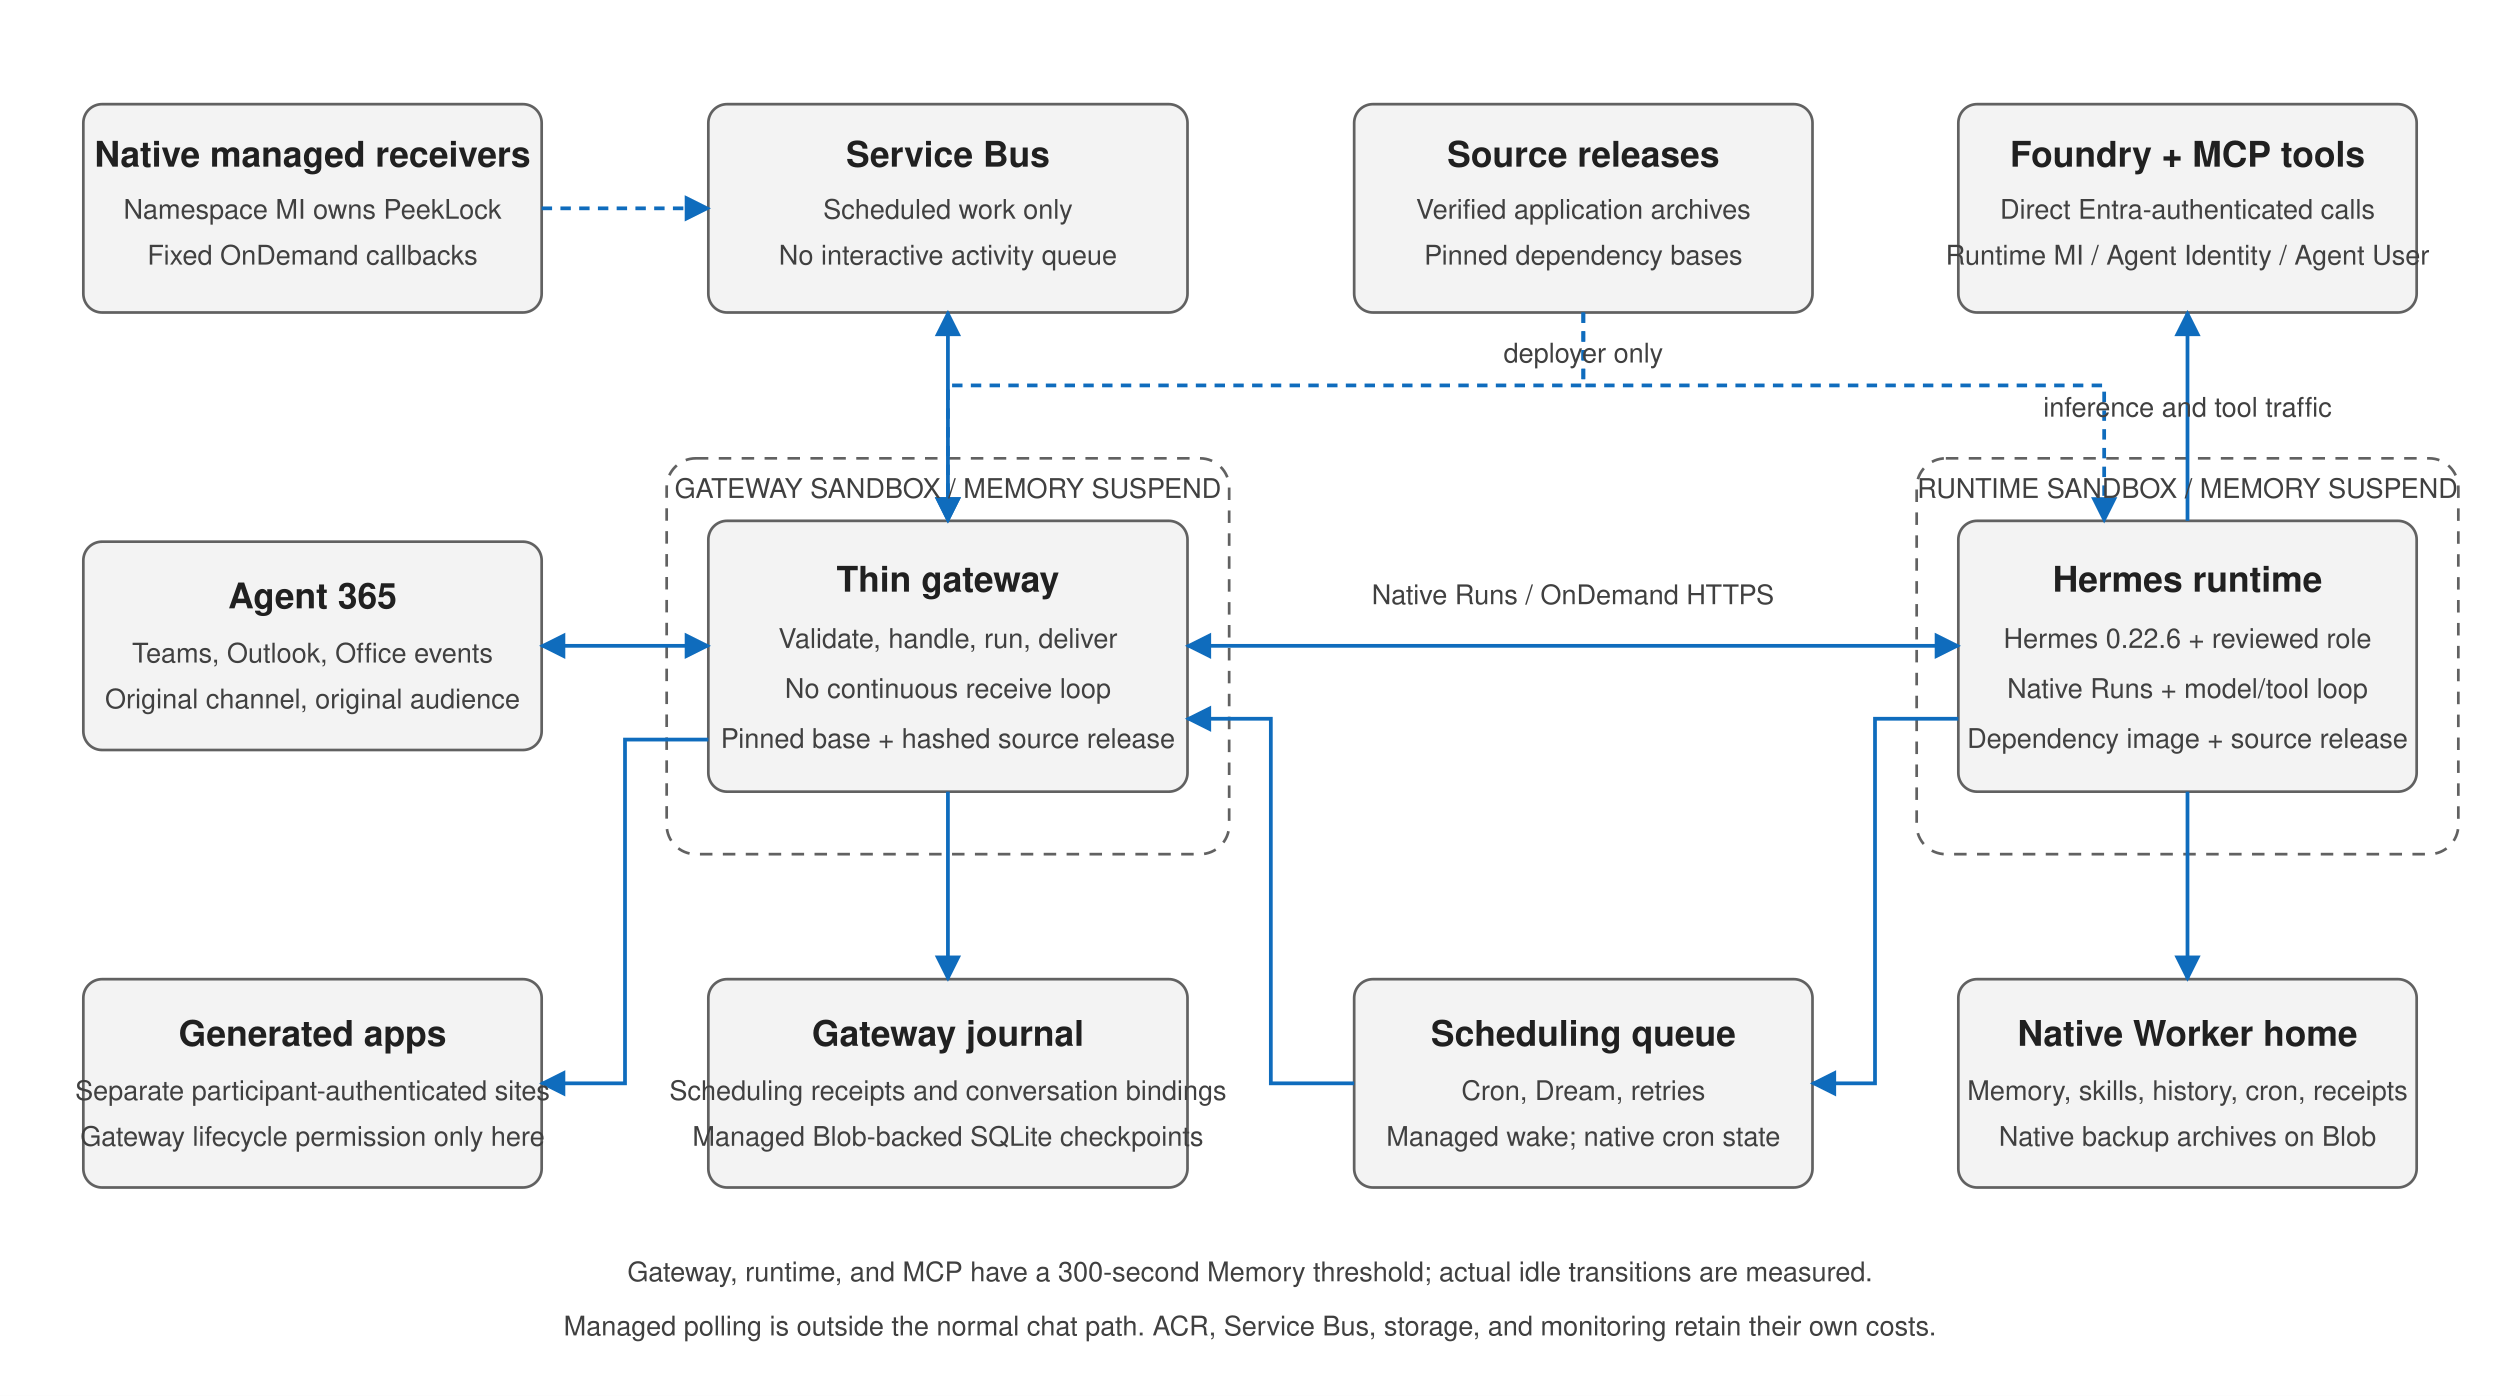
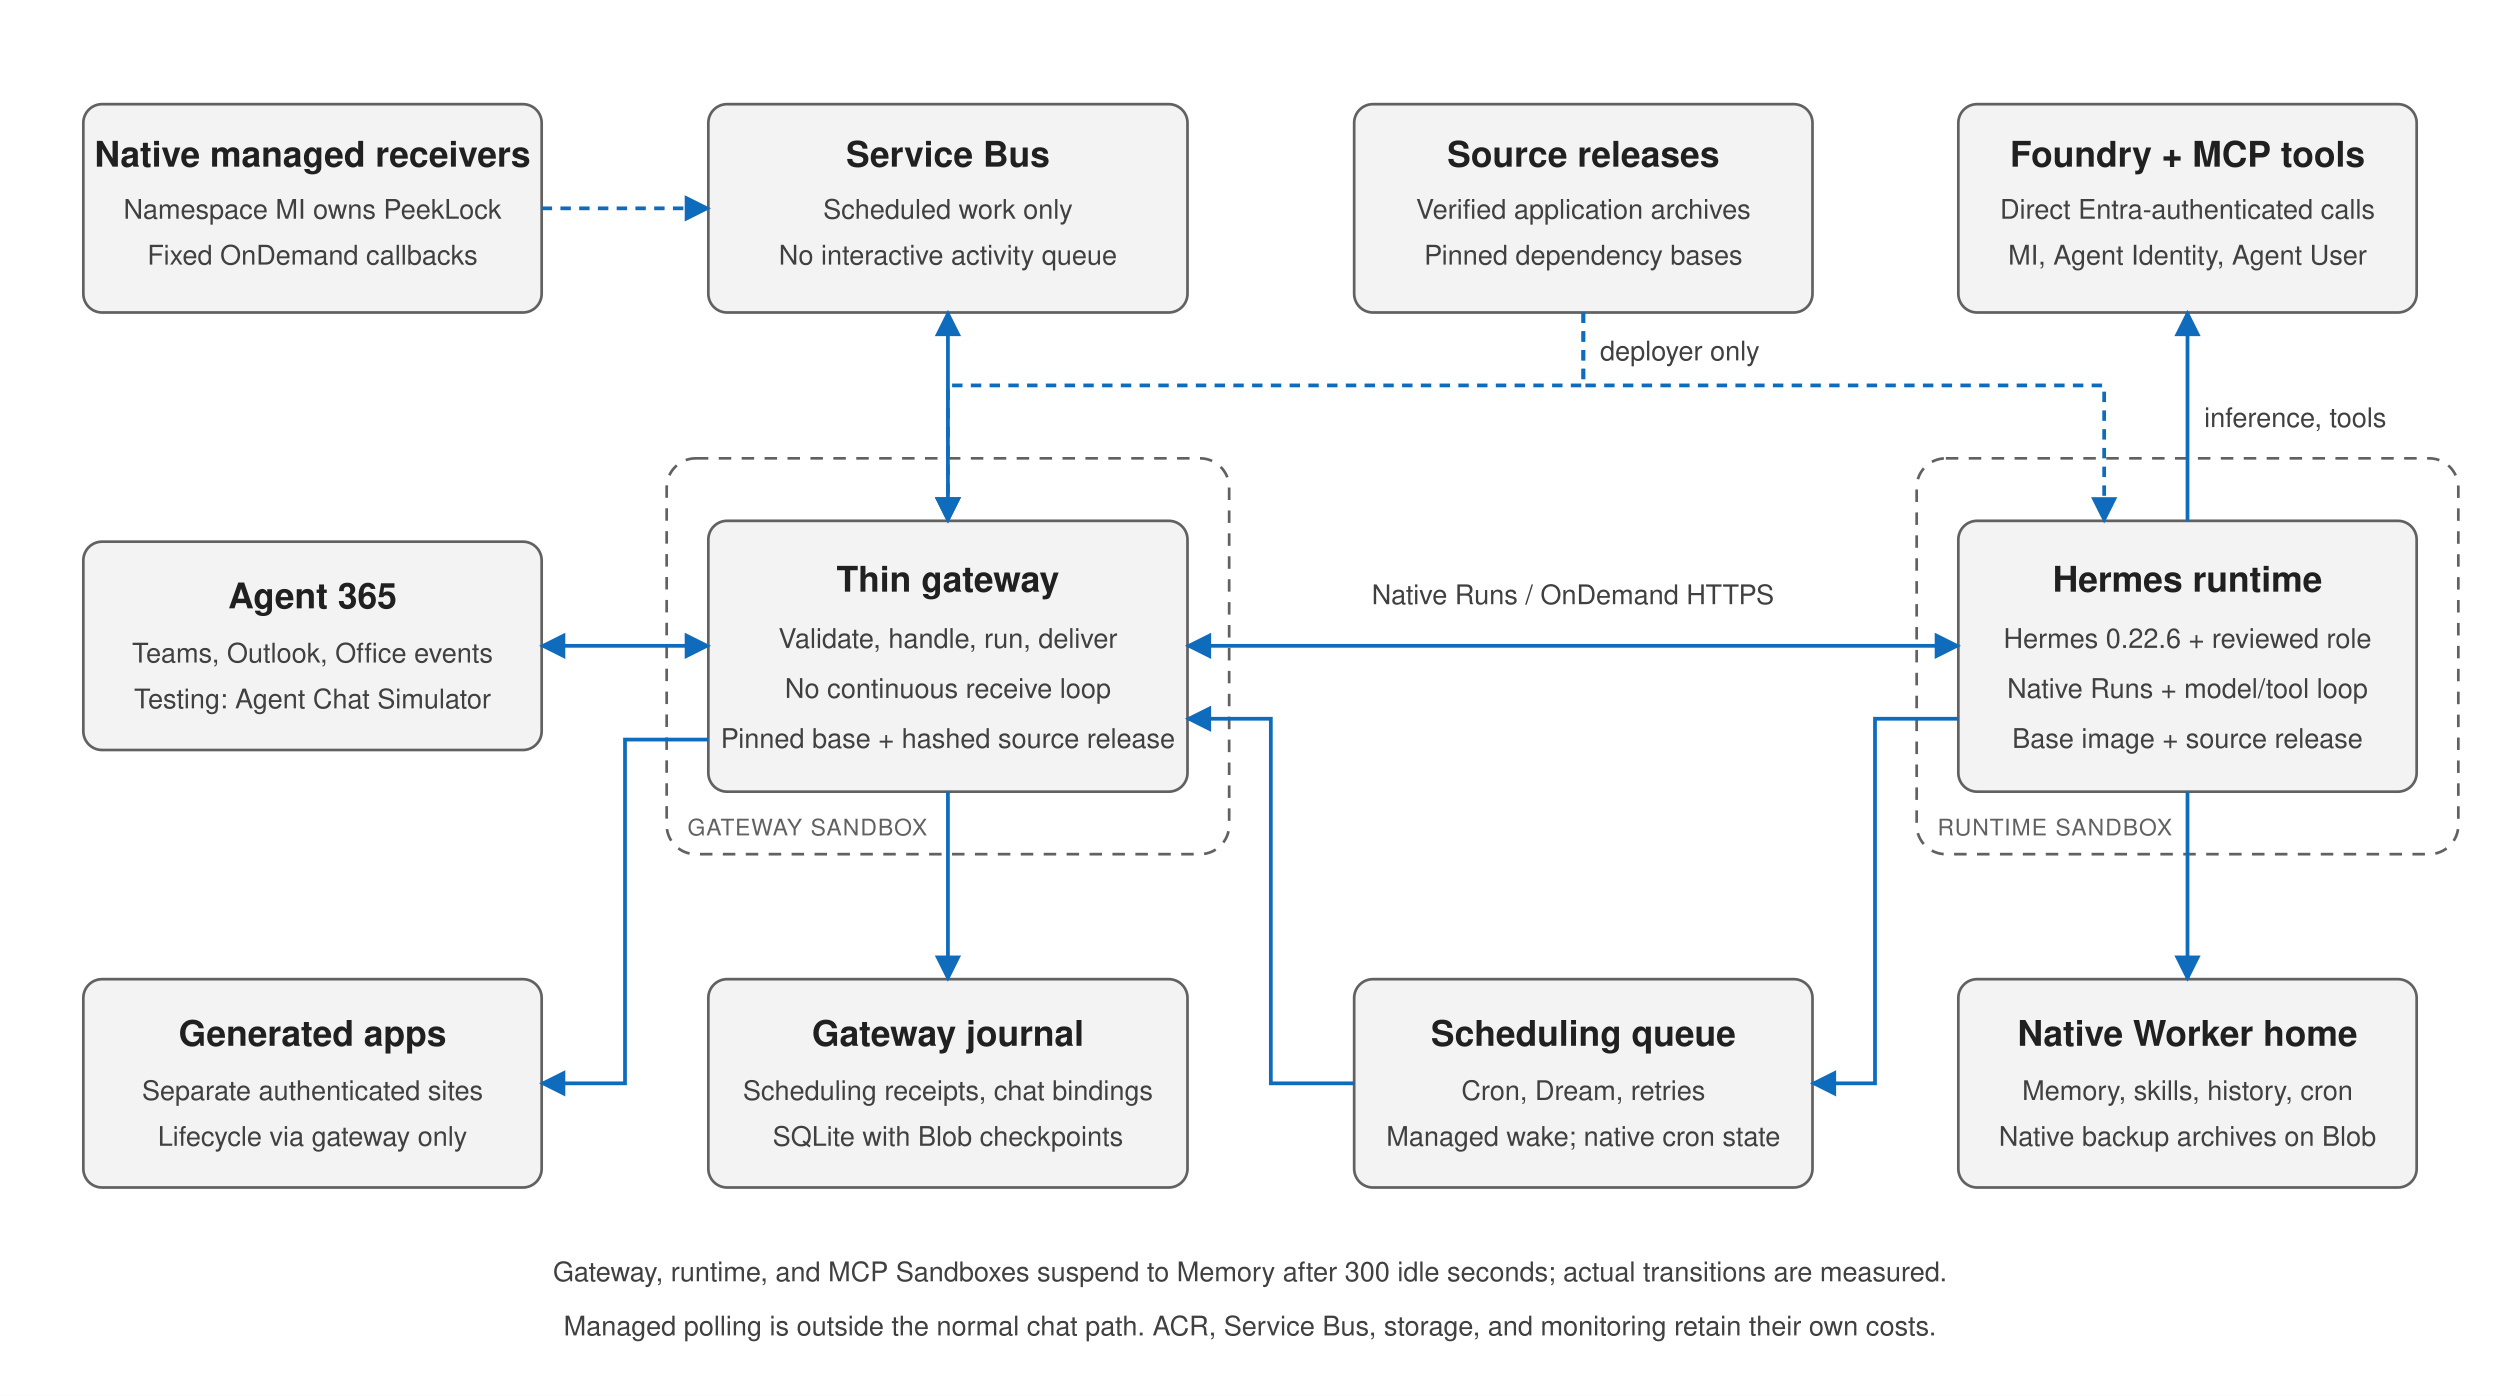
<svg xmlns="http://www.w3.org/2000/svg" width="1200" height="670" viewBox="0 0 1200 670" font-family="Segoe UI, Helvetica, Arial, sans-serif">
  <defs>
    <marker id="arrow" viewBox="0 0 10 10" refX="9" refY="5" markerWidth="7" markerHeight="7" orient="auto-start-reverse">
      <path d="M0 0L10 5L0 10Z" fill="#0f6cbd" />
    </marker>
  </defs>
  <rect width="1200" height="670" fill="#fff" />
  <g fill="#f3f3f3" stroke="#616161" stroke-width="1.3">
    <rect x="320" y="220" width="270" height="190" rx="14" fill="#fff" stroke-dasharray="6 5" />
    <rect x="920" y="220" width="260" height="190" rx="14" fill="#fff" stroke-dasharray="6 5" />
    <rect x="40" y="50" width="220" height="100" rx="9" />
    <rect x="340" y="50" width="230" height="100" rx="9" />
    <rect x="650" y="50" width="220" height="100" rx="9" />
    <rect x="940" y="50" width="220" height="100" rx="9" />
    <rect x="40" y="260" width="220" height="100" rx="9" />
    <rect x="340" y="250" width="230" height="130" rx="9" />
    <rect x="940" y="250" width="220" height="130" rx="9" />
    <rect x="40" y="470" width="220" height="100" rx="9" />
    <rect x="340" y="470" width="230" height="100" rx="9" />
    <rect x="650" y="470" width="220" height="100" rx="9" />
    <rect x="940" y="470" width="220" height="100" rx="9" />
  </g>
  <g stroke="#0f6cbd" stroke-width="1.8" fill="none" marker-end="url(#arrow)">
    <path d="M260 100H340" stroke-dasharray="5 4" />
    <path d="M455 150V250" marker-start="url(#arrow)" />
    <path d="M260 310H340" marker-start="url(#arrow)" />
    <path d="M570 310H940" marker-start="url(#arrow)" />
    <path d="M760 150V185H455V250" stroke-dasharray="5 4" />
    <path d="M760 150V185H1010V250" stroke-dasharray="5 4" />
    <path d="M940 345H900V520H870" />
    <path d="M650 520H610V345H570" />
    <path d="M1050 250V150" />
    <path d="M455 380V470" />
    <path d="M1050 380V470" />
    <path d="M340 355H300V520H260" />
  </g>
  <g text-anchor="middle" fill="#202020" font-size="17" font-weight="600">
    <text x="150" y="80">Native managed receivers</text>
    <text x="455" y="80">Service Bus</text>
    <text x="760" y="80">Source releases</text>
    <text x="1050" y="80">Foundry + MCP tools</text>
    <text x="150" y="292">Agent 365</text>
    <text x="455" y="284">Thin gateway</text>
    <text x="1050" y="284">Hermes runtime</text>
    <text x="150" y="502">Generated apps</text>
    <text x="455" y="502">Gateway journal</text>
    <text x="760" y="502">Scheduling queue</text>
    <text x="1050" y="502">Native Worker home</text>
  </g>
  <g text-anchor="middle" fill="#404040" font-size="13">
    <text x="150" y="105">Namespace MI owns PeekLock</text>
    <text x="150" y="127">Fixed OnDemand callbacks</text>
    <text x="455" y="105">Scheduled work only</text>
    <text x="455" y="127">No interactive activity queue</text>
    <text x="760" y="105">Verified application archives</text>
    <text x="760" y="127">Pinned dependency bases</text>
-     <text x="760" y="174">deployer only</text>
    <text x="1050" y="105">Direct Entra-authenticated calls</text>
-     <text x="1050" y="127">Runtime MI / Agent Identity / Agent User</text>
+     <text x="1050" y="127">MI, Agent Identity, Agent User</text>
    <text x="150" y="318">Teams, Outlook, Office events</text>
-     <text x="150" y="340">Original channel, original audience</text>
+     <text x="150" y="340">Testing: Agent Chat Simulator</text>
    <text x="455" y="311">Validate, handle, run, deliver</text>
    <text x="455" y="335">No continuous receive loop</text>
    <text x="455" y="359">Pinned base + hashed source release</text>
    <text x="1050" y="311">Hermes 0.22.6 + reviewed role</text>
    <text x="1050" y="335">Native Runs + model/tool loop</text>
-     <text x="1050" y="359">Dependency image + source release</text>
-     <text x="150" y="528">Separate participant-authenticated sites</text>
-     <text x="150" y="550">Gateway lifecycle permission only here</text>
-     <text x="455" y="528">Scheduling receipts and conversation bindings</text>
-     <text x="455" y="550">Managed Blob-backed SQLite checkpoints</text>
+     <text x="1050" y="359">Base image + source release</text>
+     <text x="150" y="528">Separate authenticated sites</text>
+     <text x="150" y="550">Lifecycle via gateway only</text>
+     <text x="455" y="528">Scheduling receipts, chat bindings</text>
+     <text x="455" y="550">SQLite with Blob checkpoints</text>
    <text x="760" y="528">Cron, Dream, retries</text>
    <text x="760" y="550">Managed wake; native cron state</text>
-     <text x="1050" y="528">Memory, skills, history, cron, receipts</text>
+     <text x="1050" y="528">Memory, skills, history, cron</text>
    <text x="1050" y="550">Native backup archives on Blob</text>
-     <text x="455" y="239">GATEWAY SANDBOX / MEMORY SUSPEND</text>
-     <text x="1050" y="239">RUNTIME SANDBOX / MEMORY SUSPEND</text>
-     <text x="1050" y="200">inference and tool traffic</text>
    <text x="755" y="290">Native Runs / OnDemand HTTPS</text>
-     <text x="600" y="615">Gateway, runtime, and MCP have a 300-second Memory threshold; actual idle transitions are measured.</text>
+     <text x="600" y="615">Gateway, runtime, and MCP Sandboxes suspend to Memory after 300 idle seconds; actual transitions are measured.</text>
    <text x="600" y="641">Managed polling is outside the normal chat path. ACR, Service Bus, storage, and monitoring retain their own costs.</text>
  </g>
+   <g fill="#404040" font-size="13">
+     <text x="768" y="173">deployer only</text>
+     <text x="1058" y="205">inference, tools</text>
+   </g>
+   <g fill="#616161" font-size="11" letter-spacing="0.5">
+     <text x="330" y="401">GATEWAY SANDBOX</text>
+     <text x="930" y="401">RUNTIME SANDBOX</text>
+   </g>
</svg>
